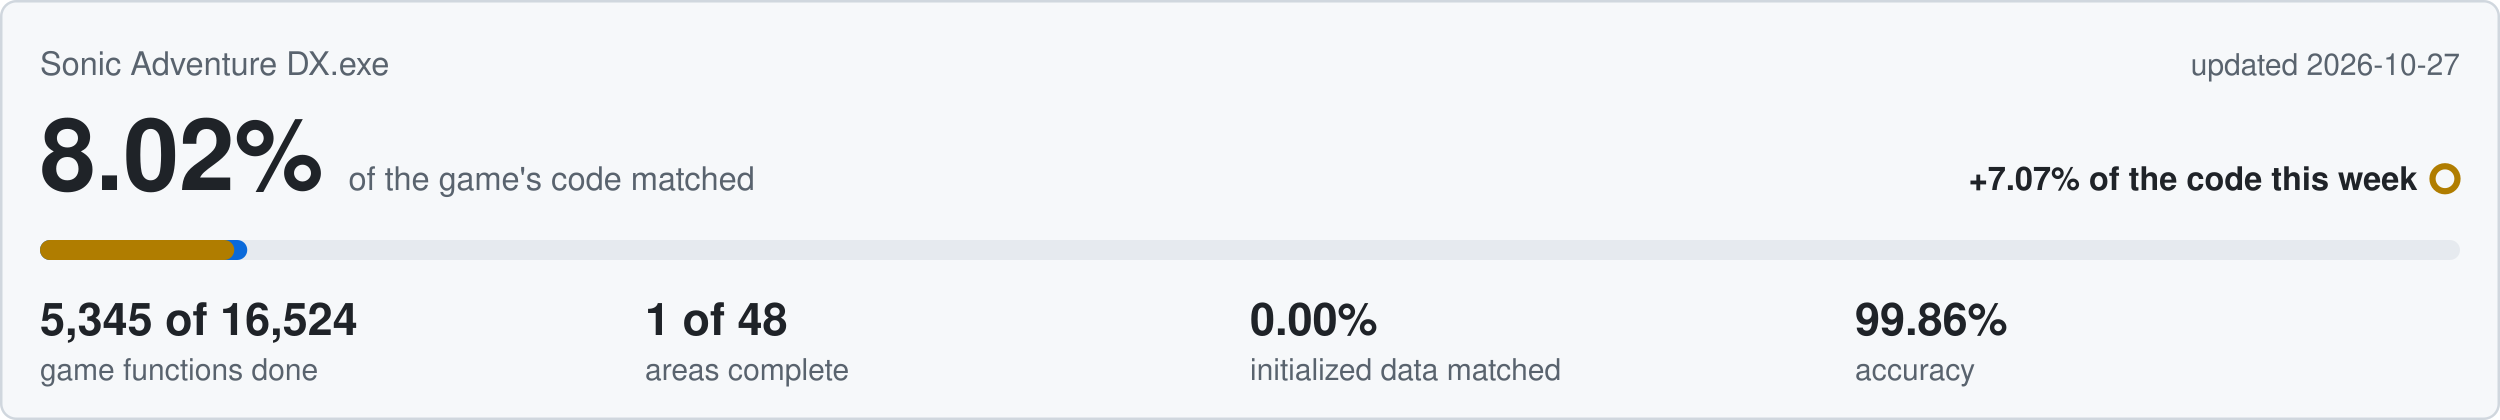
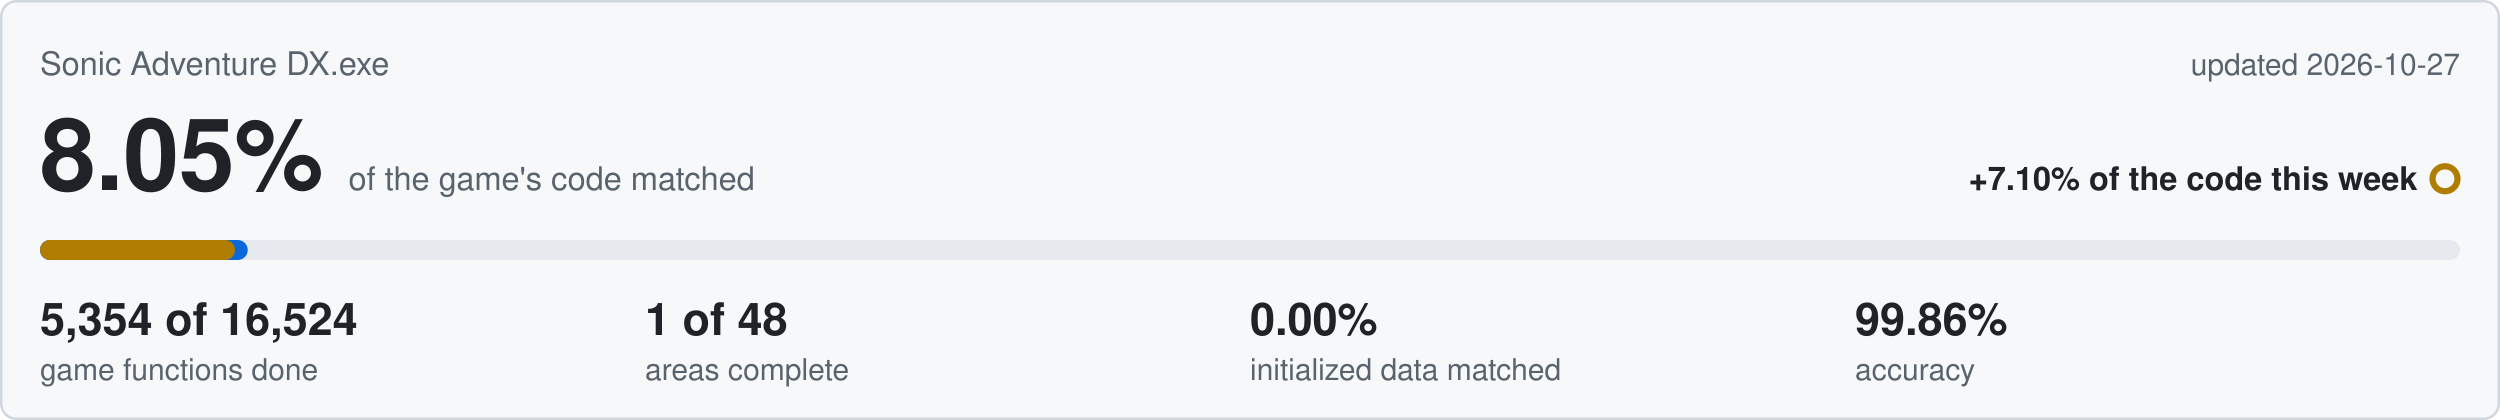
<svg xmlns="http://www.w3.org/2000/svg" viewBox="0 0 1000 168" width="1000" height="168">
  <rect x="0.5" y="0.5" width="999" height="167" rx="6" fill="#f6f8fa" stroke="#d0d7de" />
  <text x="16" y="30" font-family="Segoe UI,Helvetica,Arial,sans-serif" font-size="13" fill="#59636e">Sonic Adventure DX.exe</text>
  <text x="984" y="30" text-anchor="end" font-family="Segoe UI,Helvetica,Arial,sans-serif" font-size="12" fill="#59636e">updated 2026-10-27</text>
-   <text x="16" y="76" font-family="Segoe UI,Helvetica,Arial,sans-serif" font-size="40" font-weight="600" fill="#1f2328">8.02%<tspan dx="10" font-size="13" font-weight="400" fill="#59636e">of the game's code matched</tspan>
+   <text x="16" y="76" font-family="Segoe UI,Helvetica,Arial,sans-serif" font-size="40" font-weight="600" fill="#1f2328">8.05%<tspan dx="10" font-size="13" font-weight="400" fill="#59636e">of the game's code matched</tspan>
  </text>
-   <text x="967" y="76" text-anchor="end" font-family="Segoe UI,Helvetica,Arial,sans-serif" font-size="13" font-weight="600" fill="#1f2328">+7.07% of the code this week</text>
+   <text x="967" y="76" text-anchor="end" font-family="Segoe UI,Helvetica,Arial,sans-serif" font-size="13" font-weight="600" fill="#1f2328">+7.10% of the code this week</text>
  <circle cx="978" cy="71.5" r="5" fill="none" stroke="#b07d00" stroke-width="2.5" />
  <rect x="16" y="96" width="968" height="8" rx="4" fill="#e6eaef" />
-   <rect x="16" y="96" width="82.9" height="8" rx="4" fill="#0969da" />
-   <rect x="16" y="96" width="77.7" height="8" rx="4" fill="#b07d00" />
-   <text x="16" y="134" font-family="Segoe UI,Helvetica,Arial,sans-serif" font-size="18" font-weight="600" fill="#1f2328">5,345 of 16,524</text>
+   <rect x="16" y="96" width="83.1" height="8" rx="4" fill="#0969da" />
+   <rect x="16" y="96" width="78.0" height="8" rx="4" fill="#b07d00" />
+   <text x="16" y="134" font-family="Segoe UI,Helvetica,Arial,sans-serif" font-size="18" font-weight="600" fill="#1f2328">5,354 of 16,524</text>
  <text x="16" y="152" font-family="Segoe UI,Helvetica,Arial,sans-serif" font-size="12" fill="#59636e">game functions done</text>
  <text x="258" y="134" font-family="Segoe UI,Helvetica,Arial,sans-serif" font-size="18" font-weight="600" fill="#1f2328">1 of 48</text>
  <text x="258" y="152" font-family="Segoe UI,Helvetica,Arial,sans-serif" font-size="12" fill="#59636e">areas complete</text>
  <text x="500" y="134" font-family="Segoe UI,Helvetica,Arial,sans-serif" font-size="18" font-weight="600" fill="#1f2328">0.00%</text>
  <text x="500" y="152" font-family="Segoe UI,Helvetica,Arial,sans-serif" font-size="12" fill="#59636e">initialized data matched</text>
  <text x="742" y="134" font-family="Segoe UI,Helvetica,Arial,sans-serif" font-size="18" font-weight="600" fill="#1f2328">99.86%</text>
  <text x="742" y="152" font-family="Segoe UI,Helvetica,Arial,sans-serif" font-size="12" fill="#59636e">accuracy</text>
</svg>
